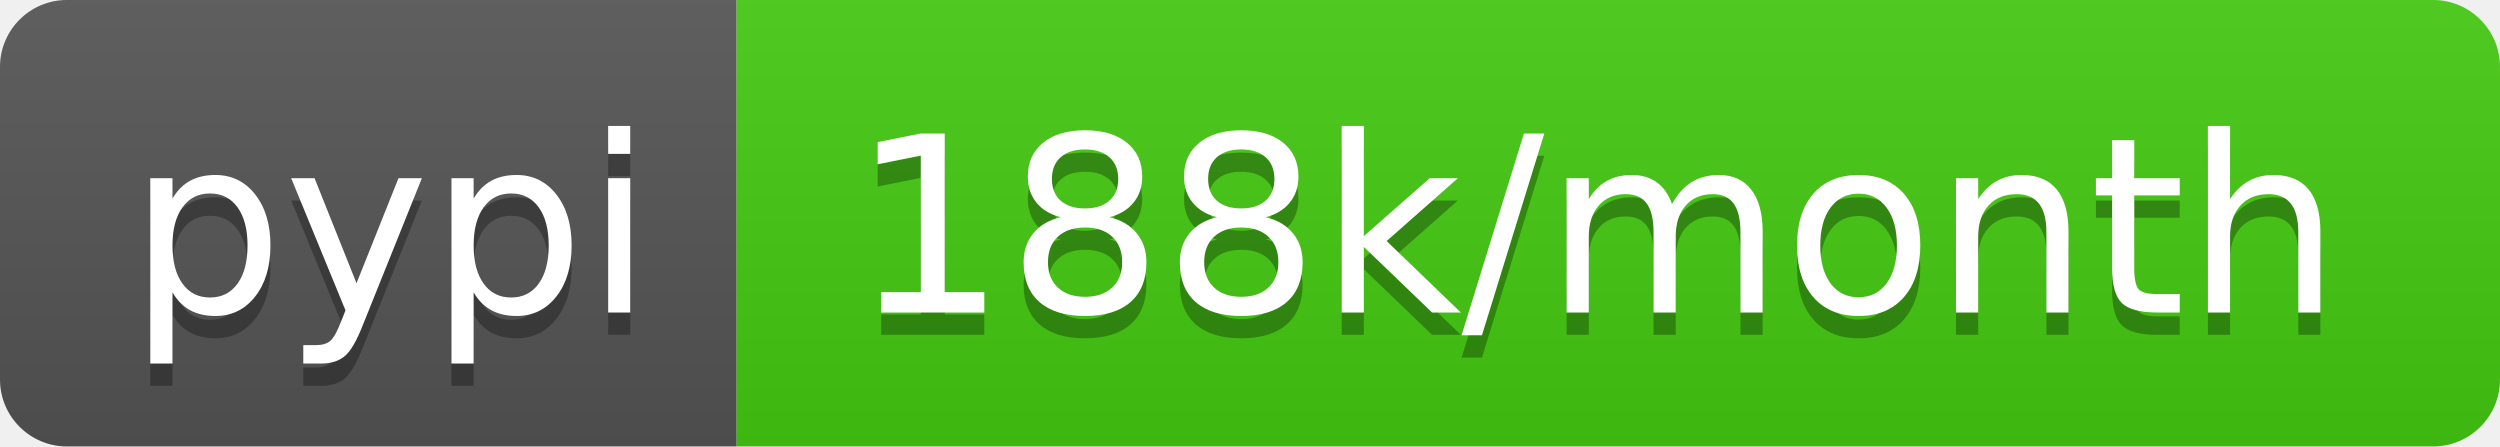
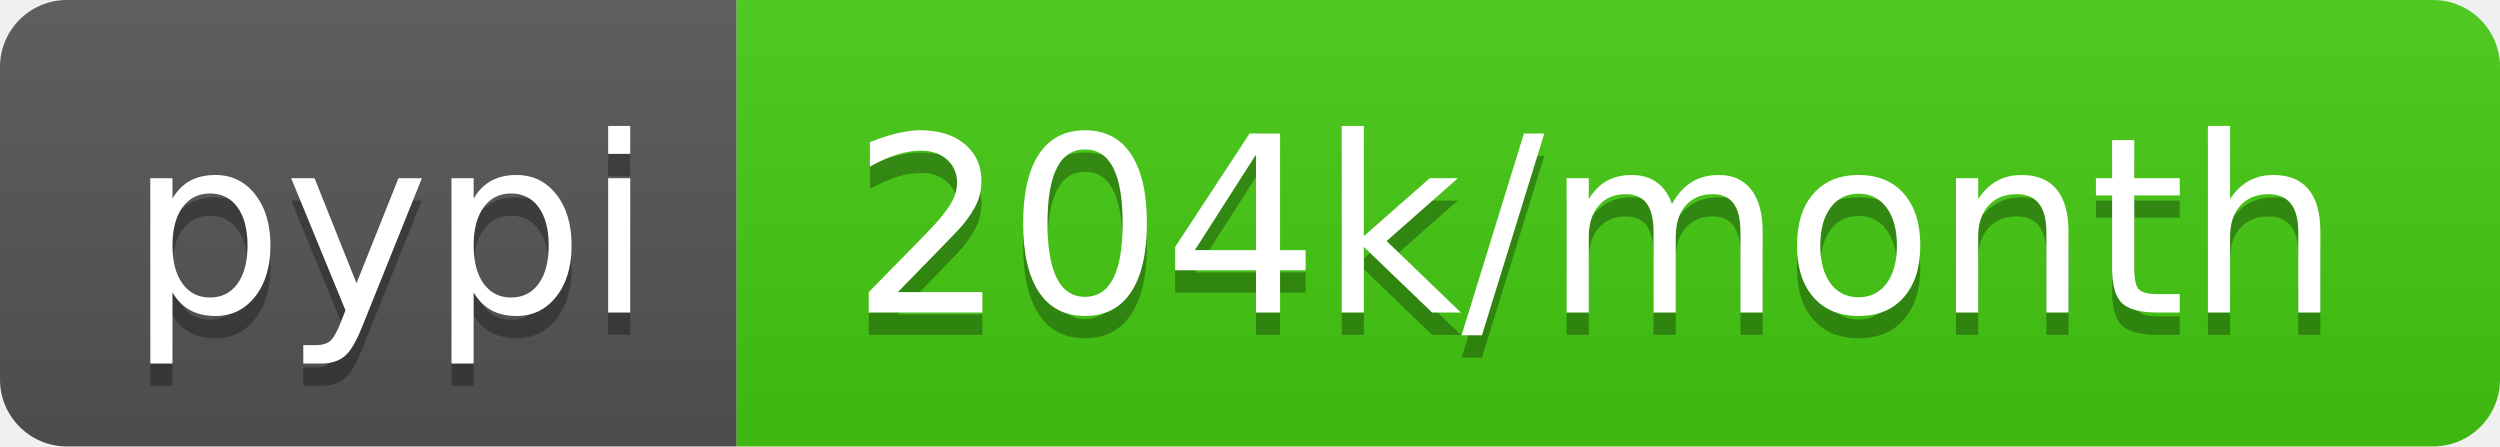
- <svg xmlns="http://www.w3.org/2000/svg" width="112" height="20" role="img" aria-label="pypi: 188k/month">
+ <svg xmlns="http://www.w3.org/2000/svg" width="112" height="20" role="img" aria-label="pypi: 204k/month">
  <linearGradient id="s" x2="0" y2="100%">
    <stop offset="0" stop-color="#bbb" stop-opacity=".1" />
    <stop offset="1" stop-opacity=".1" />
  </linearGradient>
  <clipPath id="r">
    <rect width="112" height="20" rx="3" fill="#fff" />
  </clipPath>
  <g clip-path="url(#r)">
    <rect width="33" height="20" fill="#555" />
    <rect x="33" width="79" height="20" fill="#4c1" />
    <rect width="112" height="20" fill="url(#s)" />
  </g>
  <g fill="#fff" text-anchor="middle" font-family="Verdana,Geneva,DejaVu Sans,sans-serif" text-rendering="geometricPrecision" font-size="110">
    <text aria-hidden="true" x="175" y="150" fill="#010101" fill-opacity=".3" transform="scale(.1)" textLength="230">pypi</text>
    <text x="175" y="140" transform="scale(.1)" fill="#fff" textLength="230">pypi</text>
-     <text aria-hidden="true" x="715" y="150" fill="#010101" fill-opacity=".3" transform="scale(.1)" textLength="690">188k/month</text>
-     <text x="715" y="140" transform="scale(.1)" fill="#fff" textLength="690">188k/month</text>
+     <text aria-hidden="true" x="715" y="150" fill="#010101" fill-opacity=".3" transform="scale(.1)" textLength="690">204k/month</text>
+     <text x="715" y="140" transform="scale(.1)" fill="#fff" textLength="690">204k/month</text>
  </g>
</svg>
